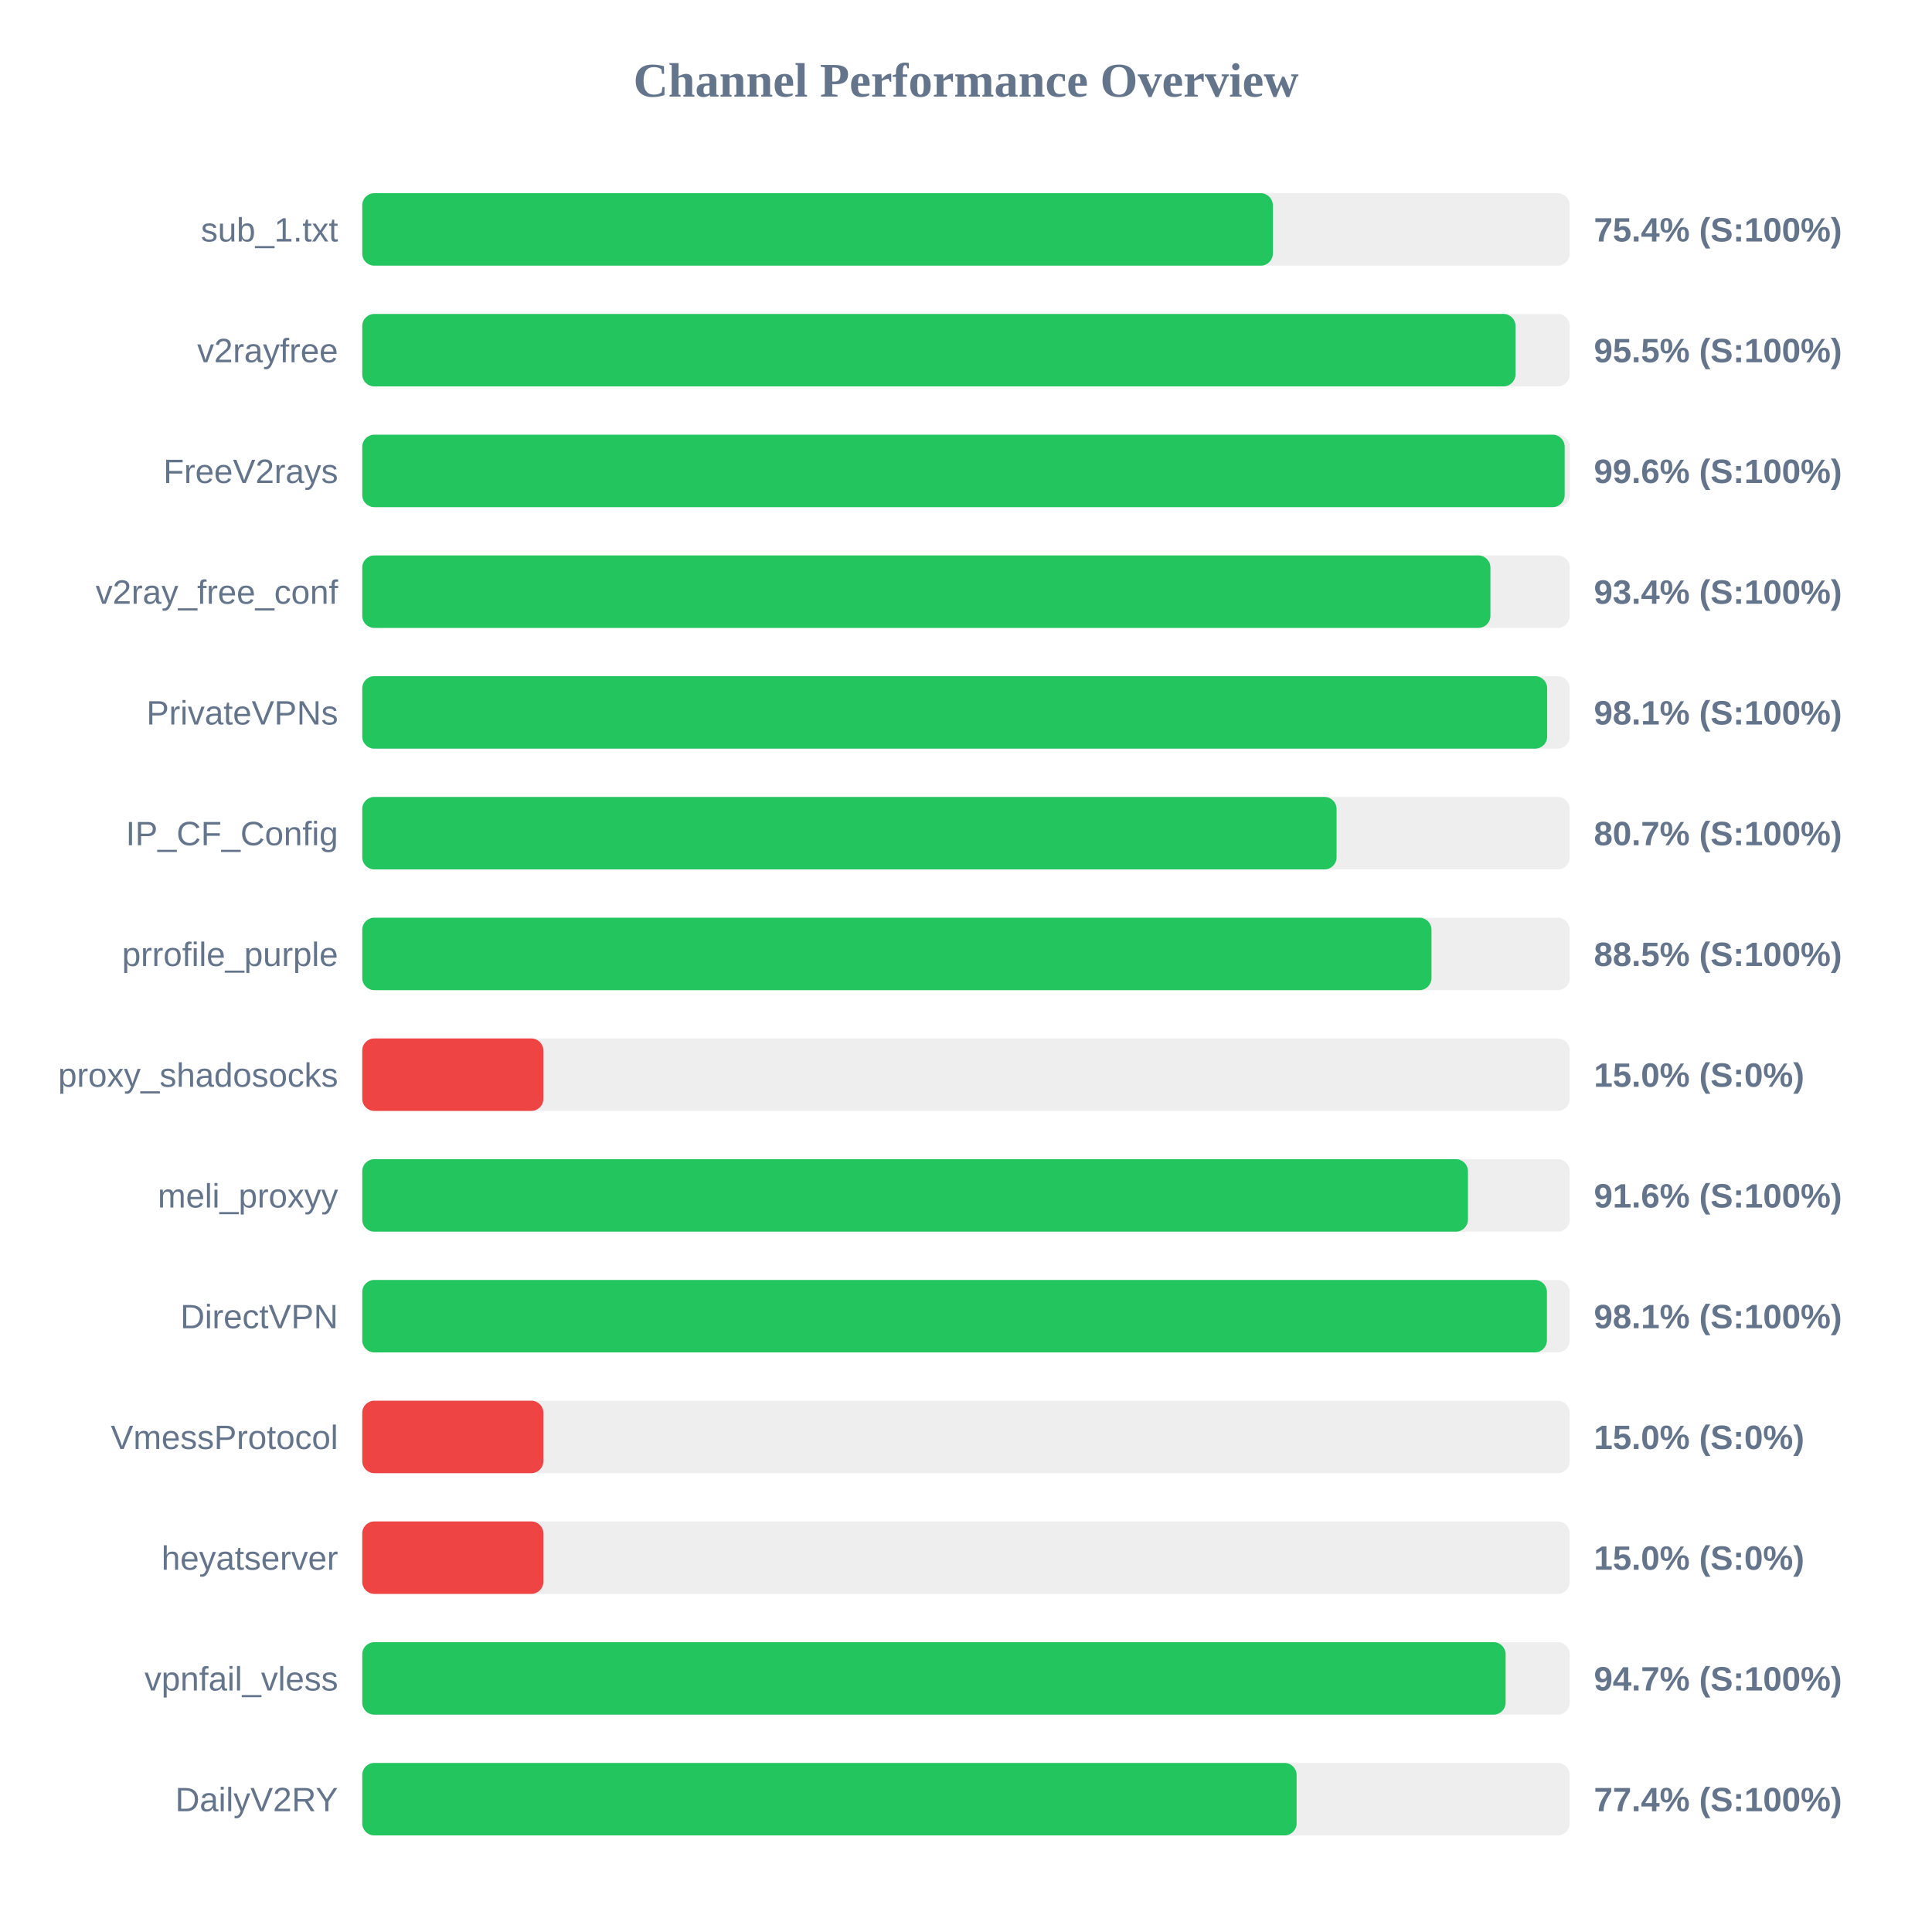
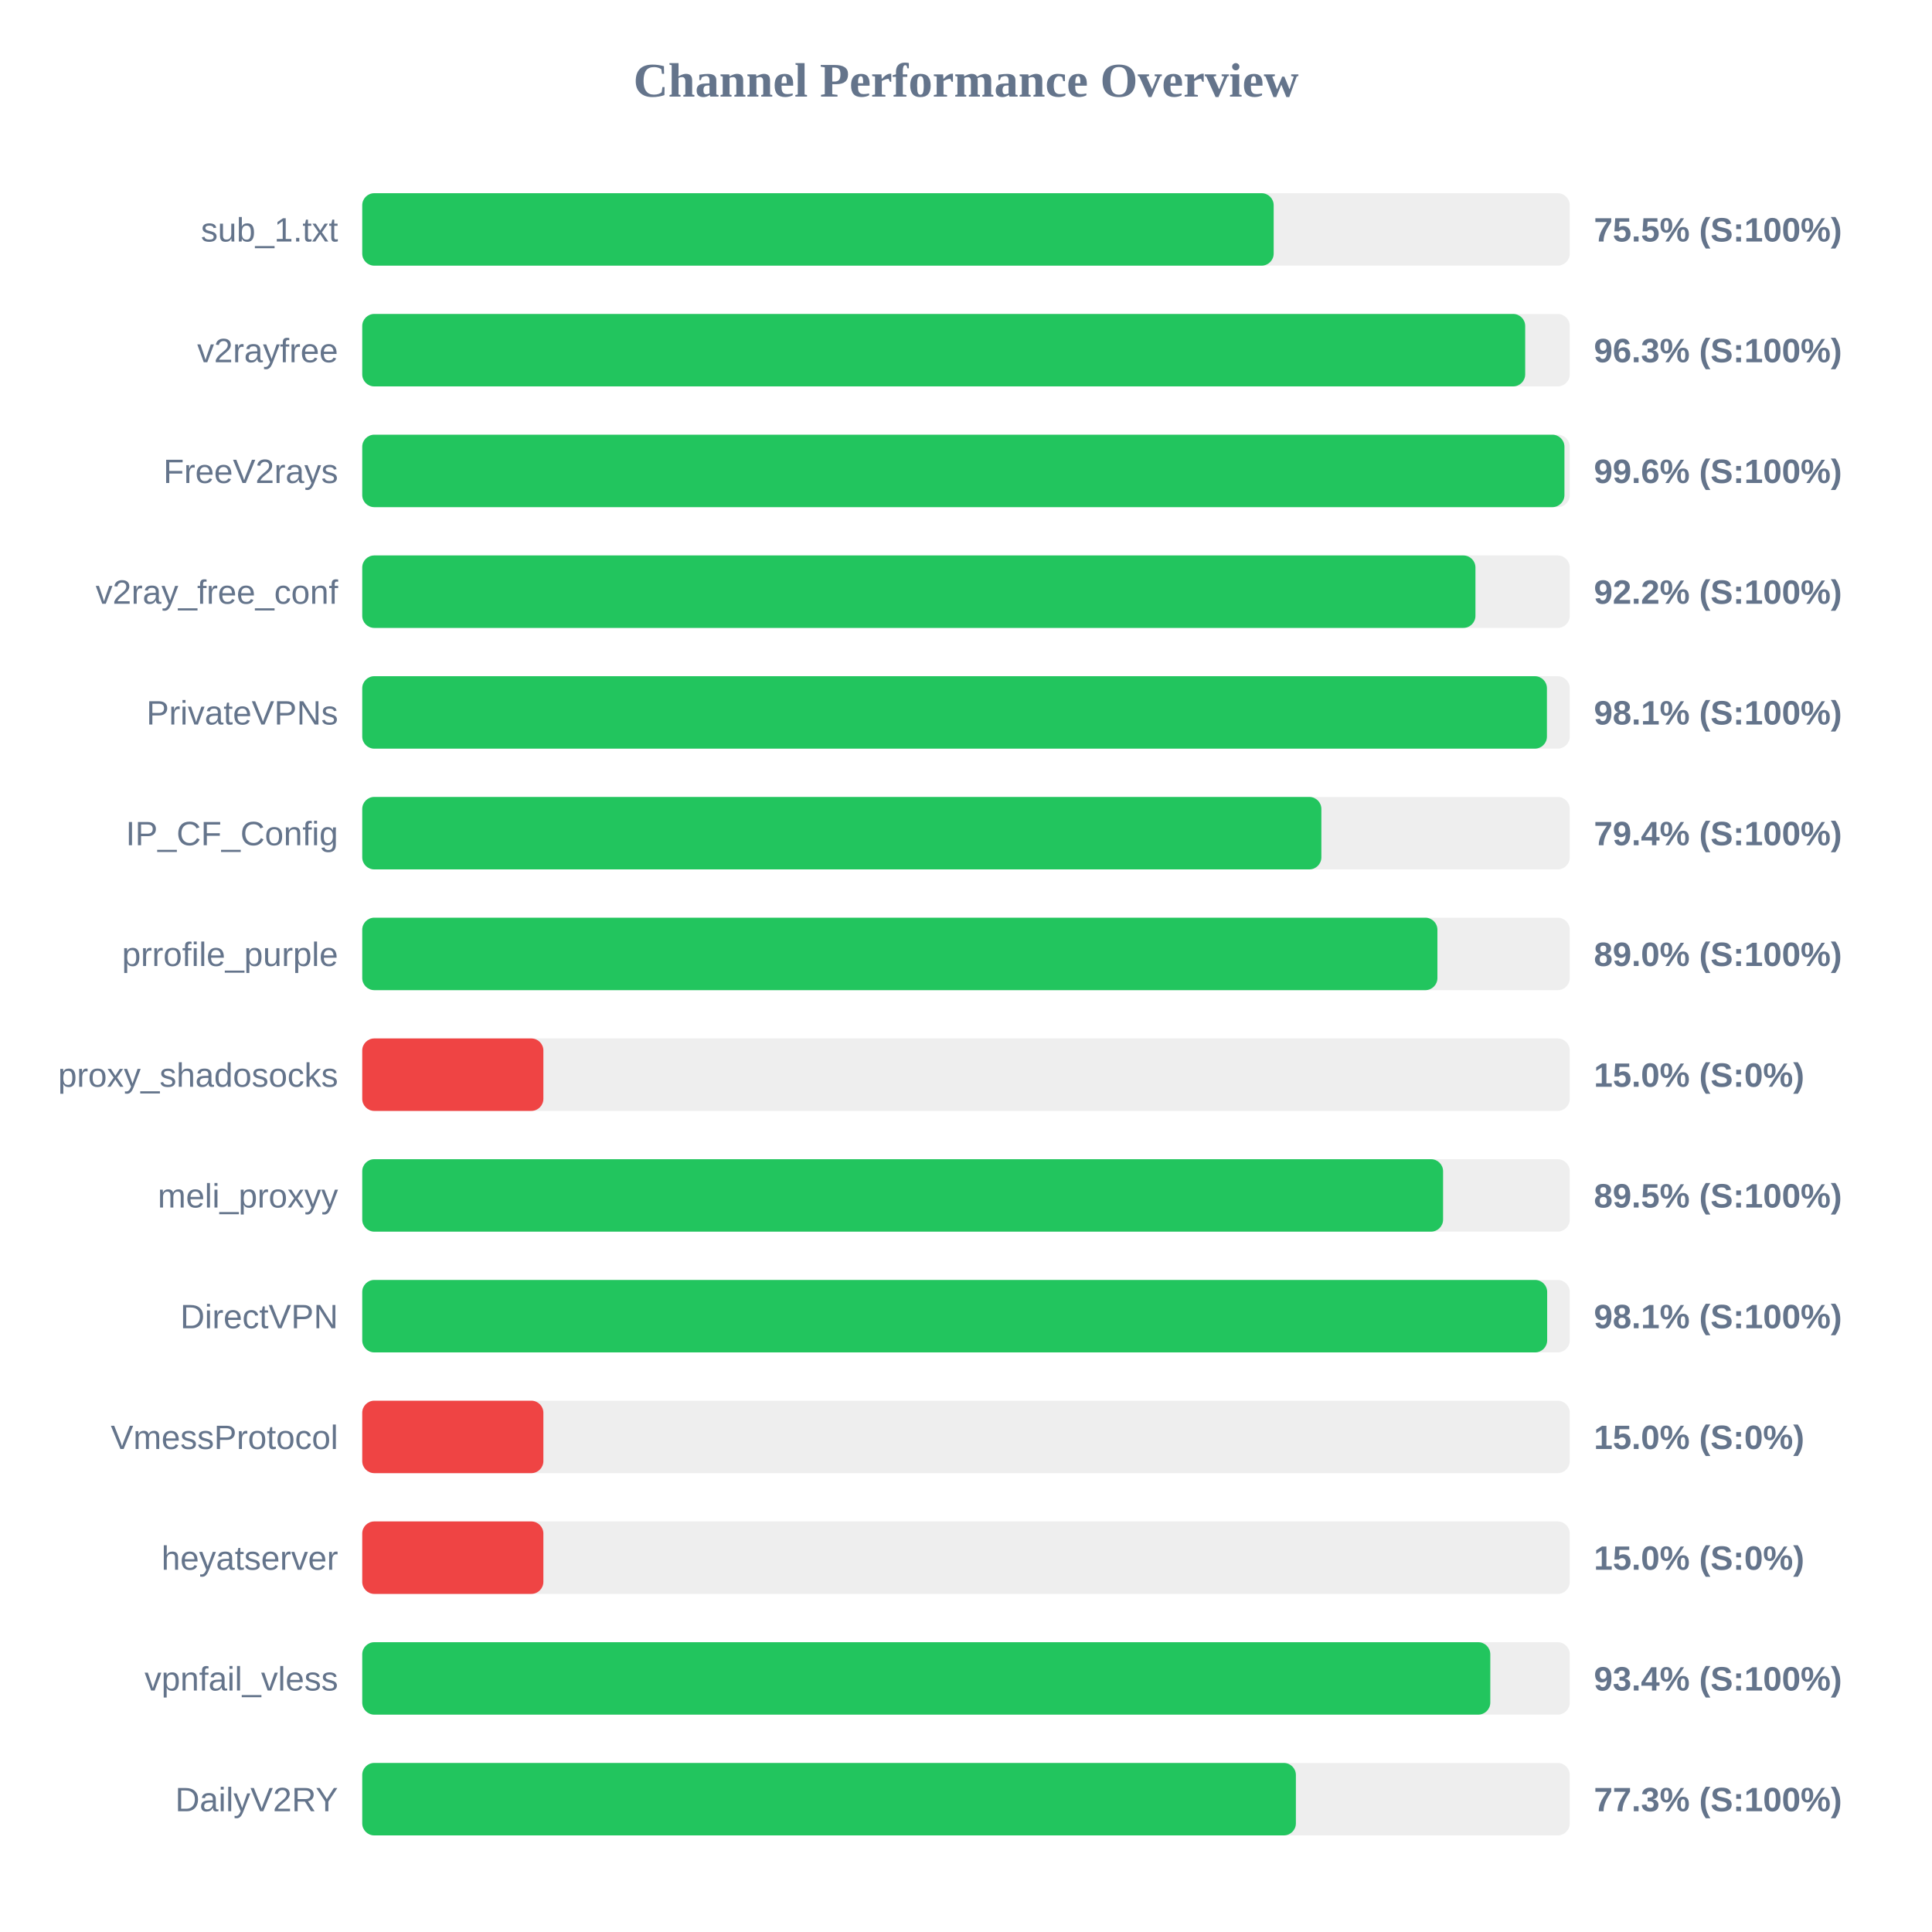
<svg xmlns="http://www.w3.org/2000/svg" width="800" height="800" version="1.1">
  <style>
        .row { font: 14px Arial; fill: #64748b; }
        .score { font: bold 14px Arial; fill: #64748b; }
    </style>
  <text x="400" y="40" text-anchor="middle" font-size="20px" font-weight="bold" fill="#64748b">Channel Performance Overview</text>
  <rect x="150" y="80" width="500" height="30" fill="#eee" rx="5" />
-   <rect x="150" y="80" width="377.05" height="30" fill="#22c55e" rx="5" />
+   <rect x="150" y="80" width="377.4" height="30" fill="#22c55e" rx="5" />
  <text x="140" y="100" text-anchor="end" class="row">sub_1.txt</text>
-   <text x="660" y="100" text-anchor="start" class="score">75.4% (S:100%)</text>
+   <text x="660" y="100" text-anchor="start" class="score">75.5% (S:100%)</text>
  <rect x="150" y="130" width="500" height="30" fill="#eee" rx="5" />
-   <rect x="150" y="130" width="477.55" height="30" fill="#22c55e" rx="5" />
+   <rect x="150" y="130" width="481.55" height="30" fill="#22c55e" rx="5" />
  <text x="140" y="150" text-anchor="end" class="row">v2rayfree</text>
-   <text x="660" y="150" text-anchor="start" class="score">95.5% (S:100%)</text>
+   <text x="660" y="150" text-anchor="start" class="score">96.3% (S:100%)</text>
  <rect x="150" y="180" width="500" height="30" fill="#eee" rx="5" />
-   <rect x="150" y="180" width="497.9" height="30" fill="#22c55e" rx="5" />
+   <rect x="150" y="180" width="497.8" height="30" fill="#22c55e" rx="5" />
  <text x="140" y="200" text-anchor="end" class="row">FreeV2rays</text>
  <text x="660" y="200" text-anchor="start" class="score">99.6% (S:100%)</text>
  <rect x="150" y="230" width="500" height="30" fill="#eee" rx="5" />
-   <rect x="150" y="230" width="467.15" height="30" fill="#22c55e" rx="5" />
+   <rect x="150" y="230" width="460.95" height="30" fill="#22c55e" rx="5" />
  <text x="140" y="250" text-anchor="end" class="row">v2ray_free_conf</text>
-   <text x="660" y="250" text-anchor="start" class="score">93.4% (S:100%)</text>
+   <text x="660" y="250" text-anchor="start" class="score">92.2% (S:100%)</text>
  <rect x="150" y="280" width="500" height="30" fill="#eee" rx="5" />
-   <rect x="150" y="280" width="490.65" height="30" fill="#22c55e" rx="5" />
+   <rect x="150" y="280" width="490.55" height="30" fill="#22c55e" rx="5" />
  <text x="140" y="300" text-anchor="end" class="row">PrivateVPNs</text>
  <text x="660" y="300" text-anchor="start" class="score">98.1% (S:100%)</text>
  <rect x="150" y="330" width="500" height="30" fill="#eee" rx="5" />
-   <rect x="150" y="330" width="403.45" height="30" fill="#22c55e" rx="5" />
+   <rect x="150" y="330" width="397.15" height="30" fill="#22c55e" rx="5" />
  <text x="140" y="350" text-anchor="end" class="row">IP_CF_Config</text>
-   <text x="660" y="350" text-anchor="start" class="score">80.7% (S:100%)</text>
+   <text x="660" y="350" text-anchor="start" class="score">79.4% (S:100%)</text>
  <rect x="150" y="380" width="500" height="30" fill="#eee" rx="5" />
-   <rect x="150" y="380" width="442.75" height="30" fill="#22c55e" rx="5" />
+   <rect x="150" y="380" width="445.2" height="30" fill="#22c55e" rx="5" />
  <text x="140" y="400" text-anchor="end" class="row">prrofile_purple</text>
-   <text x="660" y="400" text-anchor="start" class="score">88.5% (S:100%)</text>
+   <text x="660" y="400" text-anchor="start" class="score">89.0% (S:100%)</text>
  <rect x="150" y="430" width="500" height="30" fill="#eee" rx="5" />
  <rect x="150" y="430" width="75.0" height="30" fill="#ef4444" rx="5" />
  <text x="140" y="450" text-anchor="end" class="row">proxy_shadosocks</text>
  <text x="660" y="450" text-anchor="start" class="score">15.0% (S:0%)</text>
  <rect x="150" y="480" width="500" height="30" fill="#eee" rx="5" />
-   <rect x="150" y="480" width="457.85" height="30" fill="#22c55e" rx="5" />
+   <rect x="150" y="480" width="447.55" height="30" fill="#22c55e" rx="5" />
  <text x="140" y="500" text-anchor="end" class="row">meli_proxyy</text>
-   <text x="660" y="500" text-anchor="start" class="score">91.6% (S:100%)</text>
+   <text x="660" y="500" text-anchor="start" class="score">89.5% (S:100%)</text>
  <rect x="150" y="530" width="500" height="30" fill="#eee" rx="5" />
-   <rect x="150" y="530" width="490.55" height="30" fill="#22c55e" rx="5" />
+   <rect x="150" y="530" width="490.65" height="30" fill="#22c55e" rx="5" />
  <text x="140" y="550" text-anchor="end" class="row">DirectVPN</text>
  <text x="660" y="550" text-anchor="start" class="score">98.1% (S:100%)</text>
  <rect x="150" y="580" width="500" height="30" fill="#eee" rx="5" />
  <rect x="150" y="580" width="75.0" height="30" fill="#ef4444" rx="5" />
  <text x="140" y="600" text-anchor="end" class="row">VmessProtocol</text>
  <text x="660" y="600" text-anchor="start" class="score">15.0% (S:0%)</text>
  <rect x="150" y="630" width="500" height="30" fill="#eee" rx="5" />
  <rect x="150" y="630" width="75.0" height="30" fill="#ef4444" rx="5" />
  <text x="140" y="650" text-anchor="end" class="row">heyatserver</text>
  <text x="660" y="650" text-anchor="start" class="score">15.0% (S:0%)</text>
  <rect x="150" y="680" width="500" height="30" fill="#eee" rx="5" />
-   <rect x="150" y="680" width="473.45" height="30" fill="#22c55e" rx="5" />
+   <rect x="150" y="680" width="467.1" height="30" fill="#22c55e" rx="5" />
  <text x="140" y="700" text-anchor="end" class="row">vpnfail_vless</text>
-   <text x="660" y="700" text-anchor="start" class="score">94.7% (S:100%)</text>
+   <text x="660" y="700" text-anchor="start" class="score">93.4% (S:100%)</text>
  <rect x="150" y="730" width="500" height="30" fill="#eee" rx="5" />
-   <rect x="150" y="730" width="386.9" height="30" fill="#22c55e" rx="5" />
+   <rect x="150" y="730" width="386.6" height="30" fill="#22c55e" rx="5" />
  <text x="140" y="750" text-anchor="end" class="row">DailyV2RY</text>
-   <text x="660" y="750" text-anchor="start" class="score">77.4% (S:100%)</text>
+   <text x="660" y="750" text-anchor="start" class="score">77.3% (S:100%)</text>
</svg>
